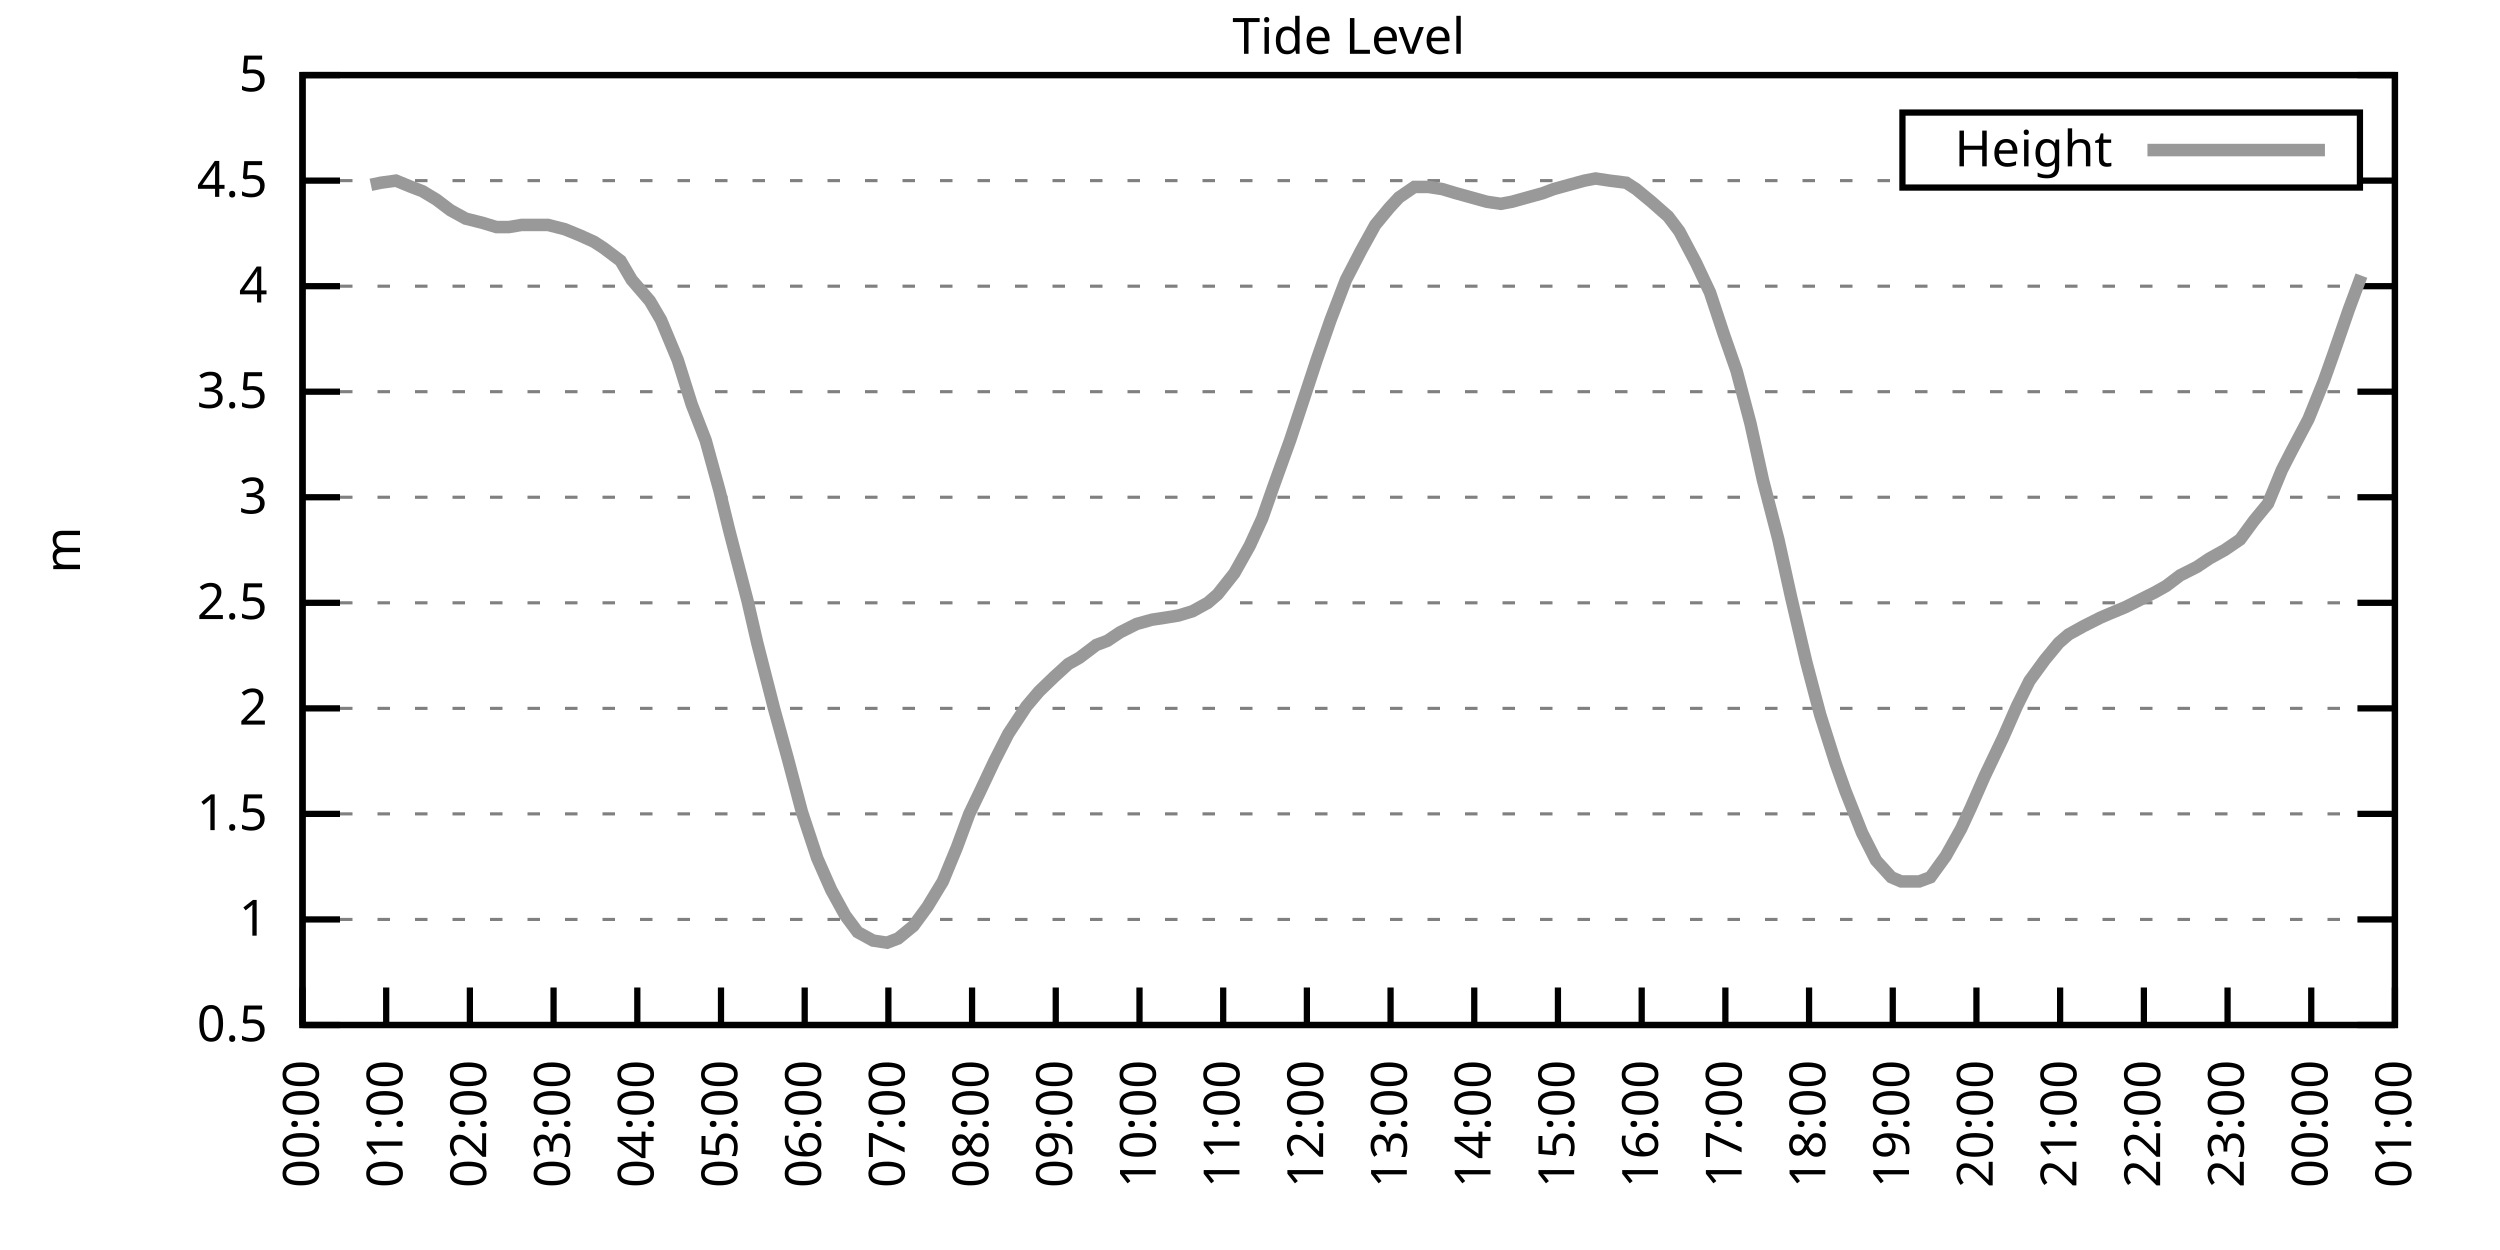
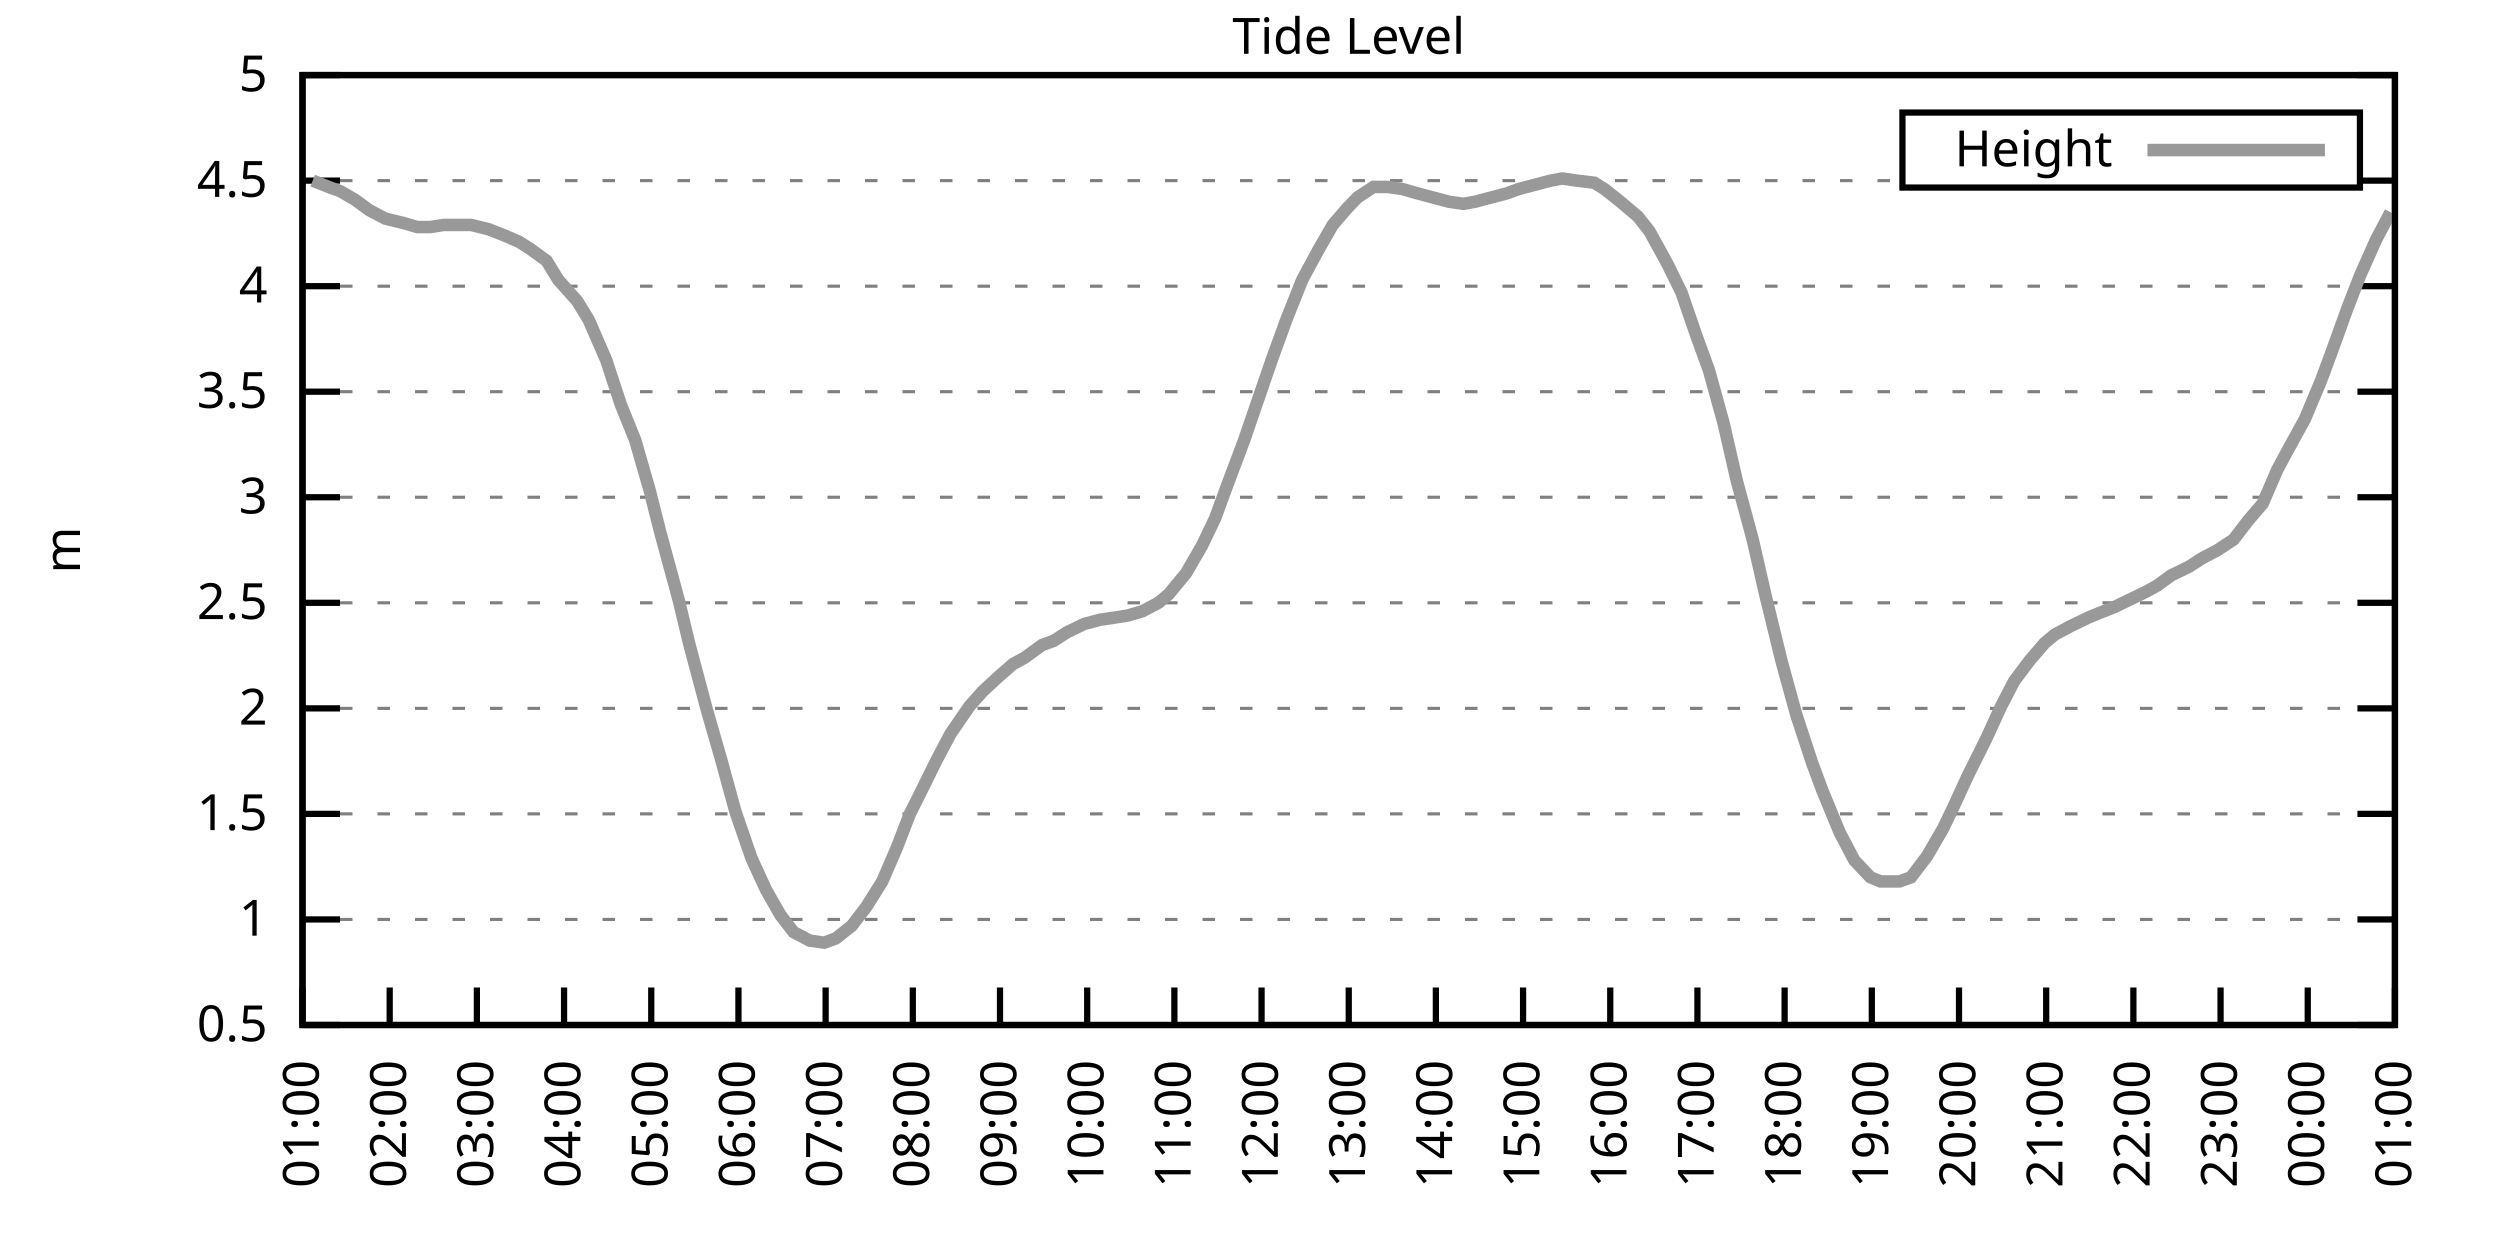
<svg xmlns="http://www.w3.org/2000/svg" xmlns:xlink="http://www.w3.org/1999/xlink" width="400" height="200" viewBox="0 0 400 200">
  <g id="gnuplot_canvas">
    <rect x="0" y="0" width="400" height="200" fill="none" />
    <defs>
      <circle id="gpDot" r="0.5" stroke-width="0.5" stroke="currentColor" />
      <path id="gpPt0" stroke-width="0.333" stroke="currentColor" d="M-1,0 h2 M0,-1 v2" />
      <path id="gpPt1" stroke-width="0.333" stroke="currentColor" d="M-1,-1 L1,1 M1,-1 L-1,1" />
      <path id="gpPt2" stroke-width="0.333" stroke="currentColor" d="M-1,0 L1,0 M0,-1 L0,1 M-1,-1 L1,1 M-1,1 L1,-1" />
      <rect id="gpPt3" stroke-width="0.333" stroke="currentColor" x="-1" y="-1" width="2" height="2" />
      <rect id="gpPt4" stroke-width="0.333" stroke="currentColor" fill="currentColor" x="-1" y="-1" width="2" height="2" />
      <circle id="gpPt5" stroke-width="0.333" stroke="currentColor" cx="0" cy="0" r="1" />
      <use xlink:href="#gpPt5" id="gpPt6" fill="currentColor" stroke="none" />
      <path id="gpPt7" stroke-width="0.333" stroke="currentColor" d="M0,-1.33 L-1.33,0.67 L1.33,0.67 z" />
      <use xlink:href="#gpPt7" id="gpPt8" fill="currentColor" stroke="none" />
      <use xlink:href="#gpPt7" id="gpPt9" stroke="currentColor" transform="rotate(180)" />
      <use xlink:href="#gpPt9" id="gpPt10" fill="currentColor" stroke="none" />
      <use xlink:href="#gpPt3" id="gpPt11" stroke="currentColor" transform="rotate(45)" />
      <use xlink:href="#gpPt11" id="gpPt12" fill="currentColor" stroke="none" />
      <path id="gpPt13" stroke-width="0.333" stroke="currentColor" d="M0,1.330 L1.265,0.411 L0.782,-1.067 L-0.782,-1.076 L-1.265,0.411 z" />
      <use xlink:href="#gpPt13" id="gpPt14" fill="currentColor" stroke="none" />
      <filter id="textbox" filterUnits="objectBoundingBox" x="0" y="0" height="1" width="1">
        <feFlood flood-color="white" flood-opacity="1" result="bgnd" />
        <feComposite in="SourceGraphic" in2="bgnd" operator="atop" />
      </filter>
      <filter id="greybox" filterUnits="objectBoundingBox" x="0" y="0" height="1" width="1">
        <feFlood flood-color="lightgrey" flood-opacity="1" result="grey" />
        <feComposite in="SourceGraphic" in2="grey" operator="atop" />
      </filter>
    </defs>
    <g fill="none" color="white" stroke="currentColor" stroke-width="1.00" stroke-linecap="butt" stroke-linejoin="miter">
</g>
    <g fill="none" color="black" stroke="currentColor" stroke-width="1.00" stroke-linecap="butt" stroke-linejoin="miter">
      <g stroke="none" shape-rendering="crispEdges">
        <polygon fill="rgb(255, 255, 255)" points="48.40,164.00 383.18,164.00 383.18,12.02 48.40,12.02 " />
      </g>
    </g>
    <g fill="none" color="black" stroke="currentColor" stroke-width="1.00" stroke-linecap="butt" stroke-linejoin="miter">
</g>
    <g fill="none" color="black" stroke="black" stroke-width="0.50" stroke-linecap="butt" stroke-linejoin="miter">
</g>
    <g fill="none" color="gray" stroke="currentColor" stroke-width="0.50" stroke-linecap="butt" stroke-linejoin="miter">
      <path stroke="gray" stroke-dasharray="2,4" class="gridline" d="M48.40,164.00 L383.19,164.00  " />
    </g>
    <g fill="none" color="gray" stroke="gray" stroke-width="1.00" stroke-linecap="butt" stroke-linejoin="miter">
</g>
    <g fill="none" color="black" stroke="currentColor" stroke-width="1.00" stroke-linecap="butt" stroke-linejoin="miter">
      <path stroke="black" d="M48.40,164.00 L54.40,164.00 M383.19,164.00 L377.19,164.00  " />
      <g transform="translate(42.80,166.60)" stroke="none" fill="black" font-family="Sans" font-size="8.00" text-anchor="end">
        <text>
          <tspan font-family="Sans"> 0.5</tspan>
        </text>
      </g>
    </g>
    <g fill="none" color="black" stroke="currentColor" stroke-width="1.00" stroke-linecap="butt" stroke-linejoin="miter">
</g>
    <g fill="none" color="black" stroke="black" stroke-width="0.50" stroke-linecap="butt" stroke-linejoin="miter">
</g>
    <g fill="none" color="gray" stroke="currentColor" stroke-width="0.50" stroke-linecap="butt" stroke-linejoin="miter">
      <path stroke="gray" stroke-dasharray="2,4" class="gridline" d="M48.40,147.11 L383.19,147.11  " />
    </g>
    <g fill="none" color="gray" stroke="gray" stroke-width="1.00" stroke-linecap="butt" stroke-linejoin="miter">
</g>
    <g fill="none" color="black" stroke="currentColor" stroke-width="1.00" stroke-linecap="butt" stroke-linejoin="miter">
      <path stroke="black" d="M48.40,147.11 L54.40,147.11 M383.19,147.11 L377.19,147.11  " />
      <g transform="translate(42.80,149.71)" stroke="none" fill="black" font-family="Sans" font-size="8.00" text-anchor="end">
        <text>
          <tspan font-family="Sans"> 1</tspan>
        </text>
      </g>
    </g>
    <g fill="none" color="black" stroke="currentColor" stroke-width="1.00" stroke-linecap="butt" stroke-linejoin="miter">
</g>
    <g fill="none" color="black" stroke="black" stroke-width="0.50" stroke-linecap="butt" stroke-linejoin="miter">
</g>
    <g fill="none" color="gray" stroke="currentColor" stroke-width="0.50" stroke-linecap="butt" stroke-linejoin="miter">
      <path stroke="gray" stroke-dasharray="2,4" class="gridline" d="M48.40,130.22 L383.19,130.22  " />
    </g>
    <g fill="none" color="gray" stroke="gray" stroke-width="1.00" stroke-linecap="butt" stroke-linejoin="miter">
</g>
    <g fill="none" color="black" stroke="currentColor" stroke-width="1.00" stroke-linecap="butt" stroke-linejoin="miter">
      <path stroke="black" d="M48.40,130.22 L54.40,130.22 M383.19,130.22 L377.19,130.22  " />
      <g transform="translate(42.80,132.82)" stroke="none" fill="black" font-family="Sans" font-size="8.00" text-anchor="end">
        <text>
          <tspan font-family="Sans"> 1.5</tspan>
        </text>
      </g>
    </g>
    <g fill="none" color="black" stroke="currentColor" stroke-width="1.00" stroke-linecap="butt" stroke-linejoin="miter">
</g>
    <g fill="none" color="black" stroke="black" stroke-width="0.50" stroke-linecap="butt" stroke-linejoin="miter">
</g>
    <g fill="none" color="gray" stroke="currentColor" stroke-width="0.50" stroke-linecap="butt" stroke-linejoin="miter">
      <path stroke="gray" stroke-dasharray="2,4" class="gridline" d="M48.40,113.34 L383.19,113.34  " />
    </g>
    <g fill="none" color="gray" stroke="gray" stroke-width="1.00" stroke-linecap="butt" stroke-linejoin="miter">
</g>
    <g fill="none" color="black" stroke="currentColor" stroke-width="1.00" stroke-linecap="butt" stroke-linejoin="miter">
      <path stroke="black" d="M48.40,113.34 L54.40,113.34 M383.19,113.34 L377.19,113.34  " />
      <g transform="translate(42.80,115.94)" stroke="none" fill="black" font-family="Sans" font-size="8.00" text-anchor="end">
        <text>
          <tspan font-family="Sans"> 2</tspan>
        </text>
      </g>
    </g>
    <g fill="none" color="black" stroke="currentColor" stroke-width="1.00" stroke-linecap="butt" stroke-linejoin="miter">
</g>
    <g fill="none" color="black" stroke="black" stroke-width="0.50" stroke-linecap="butt" stroke-linejoin="miter">
</g>
    <g fill="none" color="gray" stroke="currentColor" stroke-width="0.50" stroke-linecap="butt" stroke-linejoin="miter">
      <path stroke="gray" stroke-dasharray="2,4" class="gridline" d="M48.40,96.45 L383.19,96.45  " />
    </g>
    <g fill="none" color="gray" stroke="gray" stroke-width="1.00" stroke-linecap="butt" stroke-linejoin="miter">
</g>
    <g fill="none" color="black" stroke="currentColor" stroke-width="1.00" stroke-linecap="butt" stroke-linejoin="miter">
      <path stroke="black" d="M48.40,96.45 L54.40,96.45 M383.19,96.45 L377.19,96.45  " />
      <g transform="translate(42.80,99.05)" stroke="none" fill="black" font-family="Sans" font-size="8.00" text-anchor="end">
        <text>
          <tspan font-family="Sans"> 2.5</tspan>
        </text>
      </g>
    </g>
    <g fill="none" color="black" stroke="currentColor" stroke-width="1.00" stroke-linecap="butt" stroke-linejoin="miter">
</g>
    <g fill="none" color="black" stroke="black" stroke-width="0.50" stroke-linecap="butt" stroke-linejoin="miter">
</g>
    <g fill="none" color="gray" stroke="currentColor" stroke-width="0.50" stroke-linecap="butt" stroke-linejoin="miter">
      <path stroke="gray" stroke-dasharray="2,4" class="gridline" d="M48.40,79.56 L383.19,79.56  " />
    </g>
    <g fill="none" color="gray" stroke="gray" stroke-width="1.00" stroke-linecap="butt" stroke-linejoin="miter">
</g>
    <g fill="none" color="black" stroke="currentColor" stroke-width="1.00" stroke-linecap="butt" stroke-linejoin="miter">
      <path stroke="black" d="M48.40,79.56 L54.40,79.56 M383.19,79.56 L377.19,79.56  " />
      <g transform="translate(42.80,82.16)" stroke="none" fill="black" font-family="Sans" font-size="8.00" text-anchor="end">
        <text>
          <tspan font-family="Sans"> 3</tspan>
        </text>
      </g>
    </g>
    <g fill="none" color="black" stroke="currentColor" stroke-width="1.00" stroke-linecap="butt" stroke-linejoin="miter">
</g>
    <g fill="none" color="black" stroke="black" stroke-width="0.50" stroke-linecap="butt" stroke-linejoin="miter">
</g>
    <g fill="none" color="gray" stroke="currentColor" stroke-width="0.50" stroke-linecap="butt" stroke-linejoin="miter">
      <path stroke="gray" stroke-dasharray="2,4" class="gridline" d="M48.40,62.67 L383.19,62.67  " />
    </g>
    <g fill="none" color="gray" stroke="gray" stroke-width="1.00" stroke-linecap="butt" stroke-linejoin="miter">
</g>
    <g fill="none" color="black" stroke="currentColor" stroke-width="1.00" stroke-linecap="butt" stroke-linejoin="miter">
      <path stroke="black" d="M48.40,62.67 L54.40,62.67 M383.19,62.67 L377.19,62.67  " />
      <g transform="translate(42.80,65.27)" stroke="none" fill="black" font-family="Sans" font-size="8.00" text-anchor="end">
        <text>
          <tspan font-family="Sans"> 3.5</tspan>
        </text>
      </g>
    </g>
    <g fill="none" color="black" stroke="currentColor" stroke-width="1.00" stroke-linecap="butt" stroke-linejoin="miter">
</g>
    <g fill="none" color="black" stroke="black" stroke-width="0.50" stroke-linecap="butt" stroke-linejoin="miter">
</g>
    <g fill="none" color="gray" stroke="currentColor" stroke-width="0.50" stroke-linecap="butt" stroke-linejoin="miter">
      <path stroke="gray" stroke-dasharray="2,4" class="gridline" d="M48.40,45.79 L383.19,45.79  " />
    </g>
    <g fill="none" color="gray" stroke="gray" stroke-width="1.00" stroke-linecap="butt" stroke-linejoin="miter">
</g>
    <g fill="none" color="black" stroke="currentColor" stroke-width="1.00" stroke-linecap="butt" stroke-linejoin="miter">
      <path stroke="black" d="M48.40,45.79 L54.40,45.79 M383.19,45.79 L377.19,45.79  " />
      <g transform="translate(42.80,48.39)" stroke="none" fill="black" font-family="Sans" font-size="8.00" text-anchor="end">
        <text>
          <tspan font-family="Sans"> 4</tspan>
        </text>
      </g>
    </g>
    <g fill="none" color="black" stroke="currentColor" stroke-width="1.00" stroke-linecap="butt" stroke-linejoin="miter">
</g>
    <g fill="none" color="black" stroke="black" stroke-width="0.50" stroke-linecap="butt" stroke-linejoin="miter">
</g>
    <g fill="none" color="gray" stroke="currentColor" stroke-width="0.50" stroke-linecap="butt" stroke-linejoin="miter">
      <path stroke="gray" stroke-dasharray="2,4" class="gridline" d="M48.40,28.90 L304.39,28.90 M377.59,28.90 L383.19,28.90  " />
    </g>
    <g fill="none" color="gray" stroke="gray" stroke-width="1.00" stroke-linecap="butt" stroke-linejoin="miter">
</g>
    <g fill="none" color="black" stroke="currentColor" stroke-width="1.00" stroke-linecap="butt" stroke-linejoin="miter">
      <path stroke="black" d="M48.40,28.90 L54.40,28.90 M383.19,28.90 L377.19,28.90  " />
      <g transform="translate(42.80,31.50)" stroke="none" fill="black" font-family="Sans" font-size="8.00" text-anchor="end">
        <text>
          <tspan font-family="Sans"> 4.5</tspan>
        </text>
      </g>
    </g>
    <g fill="none" color="black" stroke="currentColor" stroke-width="1.00" stroke-linecap="butt" stroke-linejoin="miter">
</g>
    <g fill="none" color="black" stroke="black" stroke-width="0.50" stroke-linecap="butt" stroke-linejoin="miter">
</g>
    <g fill="none" color="gray" stroke="currentColor" stroke-width="0.50" stroke-linecap="butt" stroke-linejoin="miter">
      <path stroke="gray" stroke-dasharray="2,4" class="gridline" d="M48.40,12.01 L383.19,12.01  " />
    </g>
    <g fill="none" color="gray" stroke="gray" stroke-width="1.00" stroke-linecap="butt" stroke-linejoin="miter">
</g>
    <g fill="none" color="black" stroke="currentColor" stroke-width="1.00" stroke-linecap="butt" stroke-linejoin="miter">
      <path stroke="black" d="M48.40,12.01 L54.40,12.01 M383.19,12.01 L377.19,12.01  " />
      <g transform="translate(42.80,14.61)" stroke="none" fill="black" font-family="Sans" font-size="8.00" text-anchor="end">
        <text>
          <tspan font-family="Sans"> 5</tspan>
        </text>
      </g>
    </g>
    <g fill="none" color="black" stroke="currentColor" stroke-width="1.00" stroke-linecap="butt" stroke-linejoin="miter">
      <path stroke="black" d="M48.40,164.00 L48.40,158.00  " />
      <g transform="translate(51.00,169.60) rotate(270.00)" stroke="none" fill="black" font-family="Sans" font-size="8.00" text-anchor="end">
        <text>
-           <tspan font-family="Sans">00:00</tspan>
-         </text>
-       </g>
-     </g>
-     <g fill="none" color="black" stroke="currentColor" stroke-width="1.00" stroke-linecap="butt" stroke-linejoin="miter">
-       <path stroke="black" d="M61.79,164.00 L61.79,158.00  " />
-       <g transform="translate(64.39,169.60) rotate(270.00)" stroke="none" fill="black" font-family="Sans" font-size="8.00" text-anchor="end">
-         <text>
          <tspan font-family="Sans">01:00</tspan>
        </text>
      </g>
    </g>
    <g fill="none" color="black" stroke="currentColor" stroke-width="1.00" stroke-linecap="butt" stroke-linejoin="miter">
-       <path stroke="black" d="M75.18,164.00 L75.18,158.00  " />
-       <g transform="translate(77.78,169.60) rotate(270.00)" stroke="none" fill="black" font-family="Sans" font-size="8.00" text-anchor="end">
+       <path stroke="black" d="M62.35,164.00 L62.35,158.00  " />
+       <g transform="translate(64.95,169.60) rotate(270.00)" stroke="none" fill="black" font-family="Sans" font-size="8.00" text-anchor="end">
        <text>
          <tspan font-family="Sans">02:00</tspan>
        </text>
      </g>
    </g>
    <g fill="none" color="black" stroke="currentColor" stroke-width="1.00" stroke-linecap="butt" stroke-linejoin="miter">
-       <path stroke="black" d="M88.57,164.00 L88.57,158.00  " />
-       <g transform="translate(91.17,169.60) rotate(270.00)" stroke="none" fill="black" font-family="Sans" font-size="8.00" text-anchor="end">
+       <path stroke="black" d="M76.30,164.00 L76.30,158.00  " />
+       <g transform="translate(78.90,169.60) rotate(270.00)" stroke="none" fill="black" font-family="Sans" font-size="8.00" text-anchor="end">
        <text>
          <tspan font-family="Sans">03:00</tspan>
        </text>
      </g>
    </g>
    <g fill="none" color="black" stroke="currentColor" stroke-width="1.00" stroke-linecap="butt" stroke-linejoin="miter">
-       <path stroke="black" d="M101.97,164.00 L101.97,158.00  " />
-       <g transform="translate(104.57,169.60) rotate(270.00)" stroke="none" fill="black" font-family="Sans" font-size="8.00" text-anchor="end">
+       <path stroke="black" d="M90.25,164.00 L90.25,158.00  " />
+       <g transform="translate(92.85,169.60) rotate(270.00)" stroke="none" fill="black" font-family="Sans" font-size="8.00" text-anchor="end">
        <text>
          <tspan font-family="Sans">04:00</tspan>
        </text>
      </g>
    </g>
    <g fill="none" color="black" stroke="currentColor" stroke-width="1.00" stroke-linecap="butt" stroke-linejoin="miter">
-       <path stroke="black" d="M115.36,164.00 L115.36,158.00  " />
-       <g transform="translate(117.96,169.60) rotate(270.00)" stroke="none" fill="black" font-family="Sans" font-size="8.00" text-anchor="end">
+       <path stroke="black" d="M104.20,164.00 L104.20,158.00  " />
+       <g transform="translate(106.80,169.60) rotate(270.00)" stroke="none" fill="black" font-family="Sans" font-size="8.00" text-anchor="end">
        <text>
          <tspan font-family="Sans">05:00</tspan>
        </text>
      </g>
    </g>
    <g fill="none" color="black" stroke="currentColor" stroke-width="1.00" stroke-linecap="butt" stroke-linejoin="miter">
-       <path stroke="black" d="M128.75,164.00 L128.75,158.00  " />
-       <g transform="translate(131.35,169.60) rotate(270.00)" stroke="none" fill="black" font-family="Sans" font-size="8.00" text-anchor="end">
+       <path stroke="black" d="M118.15,164.00 L118.15,158.00  " />
+       <g transform="translate(120.75,169.60) rotate(270.00)" stroke="none" fill="black" font-family="Sans" font-size="8.00" text-anchor="end">
        <text>
          <tspan font-family="Sans">06:00</tspan>
        </text>
      </g>
    </g>
    <g fill="none" color="black" stroke="currentColor" stroke-width="1.00" stroke-linecap="butt" stroke-linejoin="miter">
-       <path stroke="black" d="M142.14,164.00 L142.14,158.00  " />
-       <g transform="translate(144.74,169.60) rotate(270.00)" stroke="none" fill="black" font-family="Sans" font-size="8.00" text-anchor="end">
+       <path stroke="black" d="M132.10,164.00 L132.10,158.00  " />
+       <g transform="translate(134.70,169.60) rotate(270.00)" stroke="none" fill="black" font-family="Sans" font-size="8.00" text-anchor="end">
        <text>
          <tspan font-family="Sans">07:00</tspan>
        </text>
      </g>
    </g>
    <g fill="none" color="black" stroke="currentColor" stroke-width="1.00" stroke-linecap="butt" stroke-linejoin="miter">
-       <path stroke="black" d="M155.53,164.00 L155.53,158.00  " />
-       <g transform="translate(158.13,169.60) rotate(270.00)" stroke="none" fill="black" font-family="Sans" font-size="8.00" text-anchor="end">
+       <path stroke="black" d="M146.05,164.00 L146.05,158.00  " />
+       <g transform="translate(148.65,169.60) rotate(270.00)" stroke="none" fill="black" font-family="Sans" font-size="8.00" text-anchor="end">
        <text>
          <tspan font-family="Sans">08:00</tspan>
        </text>
      </g>
    </g>
    <g fill="none" color="black" stroke="currentColor" stroke-width="1.00" stroke-linecap="butt" stroke-linejoin="miter">
-       <path stroke="black" d="M168.92,164.00 L168.92,158.00  " />
-       <g transform="translate(171.52,169.60) rotate(270.00)" stroke="none" fill="black" font-family="Sans" font-size="8.00" text-anchor="end">
+       <path stroke="black" d="M160.00,164.00 L160.00,158.00  " />
+       <g transform="translate(162.60,169.60) rotate(270.00)" stroke="none" fill="black" font-family="Sans" font-size="8.00" text-anchor="end">
        <text>
          <tspan font-family="Sans">09:00</tspan>
        </text>
      </g>
    </g>
    <g fill="none" color="black" stroke="currentColor" stroke-width="1.00" stroke-linecap="butt" stroke-linejoin="miter">
-       <path stroke="black" d="M182.32,164.00 L182.32,158.00  " />
-       <g transform="translate(184.92,169.60) rotate(270.00)" stroke="none" fill="black" font-family="Sans" font-size="8.00" text-anchor="end">
+       <path stroke="black" d="M173.95,164.00 L173.95,158.00  " />
+       <g transform="translate(176.55,169.60) rotate(270.00)" stroke="none" fill="black" font-family="Sans" font-size="8.00" text-anchor="end">
        <text>
          <tspan font-family="Sans">10:00</tspan>
        </text>
      </g>
    </g>
    <g fill="none" color="black" stroke="currentColor" stroke-width="1.00" stroke-linecap="butt" stroke-linejoin="miter">
-       <path stroke="black" d="M195.71,164.00 L195.71,158.00  " />
-       <g transform="translate(198.31,169.60) rotate(270.00)" stroke="none" fill="black" font-family="Sans" font-size="8.00" text-anchor="end">
+       <path stroke="black" d="M187.90,164.00 L187.90,158.00  " />
+       <g transform="translate(190.50,169.60) rotate(270.00)" stroke="none" fill="black" font-family="Sans" font-size="8.00" text-anchor="end">
        <text>
          <tspan font-family="Sans">11:00</tspan>
        </text>
      </g>
    </g>
    <g fill="none" color="black" stroke="currentColor" stroke-width="1.00" stroke-linecap="butt" stroke-linejoin="miter">
-       <path stroke="black" d="M209.10,164.00 L209.10,158.00  " />
-       <g transform="translate(211.70,169.60) rotate(270.00)" stroke="none" fill="black" font-family="Sans" font-size="8.00" text-anchor="end">
+       <path stroke="black" d="M201.85,164.00 L201.85,158.00  " />
+       <g transform="translate(204.45,169.60) rotate(270.00)" stroke="none" fill="black" font-family="Sans" font-size="8.00" text-anchor="end">
        <text>
          <tspan font-family="Sans">12:00</tspan>
        </text>
      </g>
    </g>
    <g fill="none" color="black" stroke="currentColor" stroke-width="1.00" stroke-linecap="butt" stroke-linejoin="miter">
-       <path stroke="black" d="M222.49,164.00 L222.49,158.00  " />
-       <g transform="translate(225.09,169.60) rotate(270.00)" stroke="none" fill="black" font-family="Sans" font-size="8.00" text-anchor="end">
+       <path stroke="black" d="M215.80,164.00 L215.80,158.00  " />
+       <g transform="translate(218.40,169.60) rotate(270.00)" stroke="none" fill="black" font-family="Sans" font-size="8.00" text-anchor="end">
        <text>
          <tspan font-family="Sans">13:00</tspan>
        </text>
      </g>
    </g>
    <g fill="none" color="black" stroke="currentColor" stroke-width="1.00" stroke-linecap="butt" stroke-linejoin="miter">
-       <path stroke="black" d="M235.88,164.00 L235.88,158.00  " />
-       <g transform="translate(238.48,169.60) rotate(270.00)" stroke="none" fill="black" font-family="Sans" font-size="8.00" text-anchor="end">
+       <path stroke="black" d="M229.74,164.00 L229.74,158.00  " />
+       <g transform="translate(232.34,169.60) rotate(270.00)" stroke="none" fill="black" font-family="Sans" font-size="8.00" text-anchor="end">
        <text>
          <tspan font-family="Sans">14:00</tspan>
        </text>
      </g>
    </g>
    <g fill="none" color="black" stroke="currentColor" stroke-width="1.00" stroke-linecap="butt" stroke-linejoin="miter">
-       <path stroke="black" d="M249.27,164.00 L249.27,158.00  " />
-       <g transform="translate(251.87,169.60) rotate(270.00)" stroke="none" fill="black" font-family="Sans" font-size="8.00" text-anchor="end">
+       <path stroke="black" d="M243.69,164.00 L243.69,158.00  " />
+       <g transform="translate(246.29,169.60) rotate(270.00)" stroke="none" fill="black" font-family="Sans" font-size="8.00" text-anchor="end">
        <text>
          <tspan font-family="Sans">15:00</tspan>
        </text>
      </g>
    </g>
    <g fill="none" color="black" stroke="currentColor" stroke-width="1.00" stroke-linecap="butt" stroke-linejoin="miter">
-       <path stroke="black" d="M262.67,164.00 L262.67,158.00  " />
-       <g transform="translate(265.27,169.60) rotate(270.00)" stroke="none" fill="black" font-family="Sans" font-size="8.00" text-anchor="end">
+       <path stroke="black" d="M257.64,164.00 L257.64,158.00  " />
+       <g transform="translate(260.24,169.60) rotate(270.00)" stroke="none" fill="black" font-family="Sans" font-size="8.00" text-anchor="end">
        <text>
          <tspan font-family="Sans">16:00</tspan>
        </text>
      </g>
    </g>
    <g fill="none" color="black" stroke="currentColor" stroke-width="1.00" stroke-linecap="butt" stroke-linejoin="miter">
-       <path stroke="black" d="M276.06,164.00 L276.06,158.00  " />
-       <g transform="translate(278.66,169.60) rotate(270.00)" stroke="none" fill="black" font-family="Sans" font-size="8.00" text-anchor="end">
+       <path stroke="black" d="M271.59,164.00 L271.59,158.00  " />
+       <g transform="translate(274.19,169.60) rotate(270.00)" stroke="none" fill="black" font-family="Sans" font-size="8.00" text-anchor="end">
        <text>
          <tspan font-family="Sans">17:00</tspan>
        </text>
      </g>
    </g>
    <g fill="none" color="black" stroke="currentColor" stroke-width="1.00" stroke-linecap="butt" stroke-linejoin="miter">
-       <path stroke="black" d="M289.45,164.00 L289.45,158.00  " />
-       <g transform="translate(292.05,169.60) rotate(270.00)" stroke="none" fill="black" font-family="Sans" font-size="8.00" text-anchor="end">
+       <path stroke="black" d="M285.54,164.00 L285.54,158.00  " />
+       <g transform="translate(288.14,169.60) rotate(270.00)" stroke="none" fill="black" font-family="Sans" font-size="8.00" text-anchor="end">
        <text>
          <tspan font-family="Sans">18:00</tspan>
        </text>
      </g>
    </g>
    <g fill="none" color="black" stroke="currentColor" stroke-width="1.00" stroke-linecap="butt" stroke-linejoin="miter">
-       <path stroke="black" d="M302.84,164.00 L302.84,158.00  " />
-       <g transform="translate(305.44,169.60) rotate(270.00)" stroke="none" fill="black" font-family="Sans" font-size="8.00" text-anchor="end">
+       <path stroke="black" d="M299.49,164.00 L299.49,158.00  " />
+       <g transform="translate(302.09,169.60) rotate(270.00)" stroke="none" fill="black" font-family="Sans" font-size="8.00" text-anchor="end">
        <text>
          <tspan font-family="Sans">19:00</tspan>
        </text>
      </g>
    </g>
    <g fill="none" color="black" stroke="currentColor" stroke-width="1.00" stroke-linecap="butt" stroke-linejoin="miter">
-       <path stroke="black" d="M316.23,164.00 L316.23,158.00  " />
-       <g transform="translate(318.83,169.60) rotate(270.00)" stroke="none" fill="black" font-family="Sans" font-size="8.00" text-anchor="end">
+       <path stroke="black" d="M313.44,164.00 L313.44,158.00  " />
+       <g transform="translate(316.04,169.60) rotate(270.00)" stroke="none" fill="black" font-family="Sans" font-size="8.00" text-anchor="end">
        <text>
          <tspan font-family="Sans">20:00</tspan>
        </text>
      </g>
    </g>
    <g fill="none" color="black" stroke="currentColor" stroke-width="1.00" stroke-linecap="butt" stroke-linejoin="miter">
-       <path stroke="black" d="M329.62,164.00 L329.62,158.00  " />
-       <g transform="translate(332.22,169.60) rotate(270.00)" stroke="none" fill="black" font-family="Sans" font-size="8.00" text-anchor="end">
+       <path stroke="black" d="M327.39,164.00 L327.39,158.00  " />
+       <g transform="translate(329.99,169.60) rotate(270.00)" stroke="none" fill="black" font-family="Sans" font-size="8.00" text-anchor="end">
        <text>
          <tspan font-family="Sans">21:00</tspan>
        </text>
      </g>
    </g>
    <g fill="none" color="black" stroke="currentColor" stroke-width="1.00" stroke-linecap="butt" stroke-linejoin="miter">
-       <path stroke="black" d="M343.02,164.00 L343.02,158.00  " />
-       <g transform="translate(345.62,169.60) rotate(270.00)" stroke="none" fill="black" font-family="Sans" font-size="8.00" text-anchor="end">
+       <path stroke="black" d="M341.34,164.00 L341.34,158.00  " />
+       <g transform="translate(343.94,169.60) rotate(270.00)" stroke="none" fill="black" font-family="Sans" font-size="8.00" text-anchor="end">
        <text>
          <tspan font-family="Sans">22:00</tspan>
        </text>
      </g>
    </g>
    <g fill="none" color="black" stroke="currentColor" stroke-width="1.00" stroke-linecap="butt" stroke-linejoin="miter">
-       <path stroke="black" d="M356.41,164.00 L356.41,158.00  " />
-       <g transform="translate(359.01,169.60) rotate(270.00)" stroke="none" fill="black" font-family="Sans" font-size="8.00" text-anchor="end">
+       <path stroke="black" d="M355.29,164.00 L355.29,158.00  " />
+       <g transform="translate(357.89,169.60) rotate(270.00)" stroke="none" fill="black" font-family="Sans" font-size="8.00" text-anchor="end">
        <text>
          <tspan font-family="Sans">23:00</tspan>
        </text>
      </g>
    </g>
    <g fill="none" color="black" stroke="currentColor" stroke-width="1.00" stroke-linecap="butt" stroke-linejoin="miter">
-       <path stroke="black" d="M369.80,164.00 L369.80,158.00  " />
-       <g transform="translate(372.40,169.60) rotate(270.00)" stroke="none" fill="black" font-family="Sans" font-size="8.00" text-anchor="end">
+       <path stroke="black" d="M369.24,164.00 L369.24,158.00  " />
+       <g transform="translate(371.84,169.60) rotate(270.00)" stroke="none" fill="black" font-family="Sans" font-size="8.00" text-anchor="end">
        <text>
          <tspan font-family="Sans">00:00</tspan>
        </text>
      </g>
    </g>
    <g fill="none" color="black" stroke="currentColor" stroke-width="1.00" stroke-linecap="butt" stroke-linejoin="miter">
      <path stroke="black" d="M383.19,164.00 L383.19,158.00  " />
      <g transform="translate(385.79,169.60) rotate(270.00)" stroke="none" fill="black" font-family="Sans" font-size="8.00" text-anchor="end">
        <text>
          <tspan font-family="Sans">01:00</tspan>
        </text>
      </g>
    </g>
    <g fill="none" color="black" stroke="currentColor" stroke-width="1.00" stroke-linecap="butt" stroke-linejoin="miter">
</g>
    <g fill="none" color="black" stroke="currentColor" stroke-width="1.00" stroke-linecap="butt" stroke-linejoin="miter">
      <path stroke="black" d="M48.40,12.01 L48.40,164.00 L383.19,164.00 L383.19,12.01 L48.40,12.01 Z  " />
    </g>
    <g fill="none" color="black" stroke="currentColor" stroke-width="1.00" stroke-linecap="butt" stroke-linejoin="miter">
</g>
    <g fill="none" color="black" stroke="currentColor" stroke-width="1.00" stroke-linecap="butt" stroke-linejoin="miter">
      <path stroke="black" d="M304.39,30.01 L304.39,18.01 L377.59,18.01 L377.59,30.01 L304.39,30.01 Z  " />
    </g>
    <g id="Tide_level_plot_1">
      <g fill="none" color="white" stroke="black" stroke-width="2.00" stroke-linecap="butt" stroke-linejoin="miter">
</g>
      <g fill="none" color="black" stroke="currentColor" stroke-width="2.00" stroke-linecap="butt" stroke-linejoin="miter">
        <g transform="translate(337.99,26.61)" stroke="none" fill="black" font-family="Sans" font-size="8.00" text-anchor="end">
          <text>
            <tspan font-family="Sans">Height</tspan>
          </text>
        </g>
      </g>
      <g fill="none" color="black" stroke="currentColor" stroke-width="2.00" stroke-linecap="butt" stroke-linejoin="miter">
-         <path stroke="rgb(153, 153, 153)" d="M343.59,24.01 L371.99,24.01 M59.34,29.57 L60.90,29.24 L63.35,28.90 L65.81,29.91 L67.59,30.59 L69.83,31.94   L72.06,33.63 L74.51,34.98 L77.19,35.65 L79.42,36.33 L81.43,36.33 L83.44,35.99 L86.12,35.99 L87.68,35.99   L90.36,36.67 L92.82,37.68 L95.05,38.69 L96.61,39.71 L99.29,41.73 L101.07,44.77 L103.98,48.15 L105.76,51.19   L108.44,57.61 L110.67,64.70 L112.90,70.44 L115.13,78.55 L116.70,84.97 L119.60,96.11 L121.16,102.87 L123.84,113.34   L126.07,121.44 L128.30,129.89 L130.76,137.32 L132.99,142.38 L135.22,146.44 L137.23,149.14 L139.69,150.49 L141.92,150.83   L143.70,150.15 L146.16,148.13 L148.39,145.09 L150.85,141.03 L153.08,135.63 L155.09,130.22 L156.87,126.51 L159.10,121.78   L161.34,117.39 L164.24,113.00 L166.25,110.63 L168.70,108.27 L170.93,106.24 L172.72,105.23 L175.40,103.20 L177.18,102.53   L179.19,101.18 L181.87,99.83 L184.32,99.15 L186.56,98.81 L188.57,98.48 L190.80,97.80 L193.25,96.45 L194.81,95.10   L197.49,91.72 L199.95,87.33 L201.96,82.94 L203.74,77.87 L206.42,70.44 L208.88,63.01 L210.66,57.61 L212.89,51.19   L215.35,44.77 L217.80,40.04 L220.04,35.99 L222.27,33.29 L223.83,31.60 L226.29,29.91 L228.52,29.91 L230.75,30.25   L232.98,30.92 L235.44,31.60 L237.89,32.28 L240.12,32.61 L241.91,32.28 L244.36,31.60 L246.82,30.92 L248.60,30.25   L251.06,29.57 L253.51,28.90 L255.30,28.56 L257.53,28.90 L260.21,29.24 L261.77,30.25 L264.23,32.28 L266.91,34.64   L268.69,37.00 L271.37,42.07 L273.60,46.80 L275.83,53.55 L277.84,59.30 L280.07,67.74 L282.08,76.86 L284.54,86.32   L286.55,95.44 L289.00,105.91 L291.23,114.35 L293.69,122.12 L295.25,126.51 L297.93,133.26 L300.16,137.66 L302.62,140.36   L304.18,141.03 L307.08,141.03 L308.87,140.36 L311.32,136.98 L313.78,132.59 L315.34,129.21 L317.57,124.14 L320.47,118.07   L322.70,113.00 L324.71,108.95 L327.17,105.57 L329.40,102.87 L330.96,101.52 L333.42,100.16 L336.10,98.81 L337.66,98.14   L340.11,97.12 L342.79,95.77 L344.80,94.76 L346.59,93.75 L348.82,92.06 L351.50,90.71 L353.51,89.36 L355.96,88.00   L358.42,86.32 L360.65,83.28 L362.88,80.57 L365.11,75.17 L366.67,72.13 L369.35,67.06 L371.81,60.98 L373.37,56.59   L375.82,49.50 L377.83,44.10  " />
+         <path stroke="rgb(153, 153, 153)" d="M343.59,24.01 L371.99,24.01 M50.03,28.90 L52.58,29.91 L54.44,30.59 L56.77,31.94 L59.09,33.63 L61.65,34.98   L64.44,35.65 L66.77,36.33 L68.86,36.33 L70.95,35.99 L73.74,35.99 L75.37,35.99 L78.16,36.67 L80.72,37.68   L83.04,38.69 L84.67,39.71 L87.46,41.73 L89.32,44.77 L92.34,48.15 L94.20,51.19 L96.99,57.61 L99.32,64.70   L101.64,70.44 L103.97,78.55 L105.59,84.97 L108.62,96.11 L110.24,102.87 L113.03,113.34 L115.36,121.44 L117.68,129.89   L120.24,137.32 L122.57,142.38 L124.89,146.44 L126.98,149.14 L129.54,150.49 L131.87,150.83 L133.72,150.15 L136.28,148.13   L138.61,145.09 L141.16,141.03 L143.49,135.63 L145.58,130.22 L147.44,126.51 L149.77,121.78 L152.09,117.39 L155.11,113.00   L157.21,110.63 L159.76,108.27 L162.09,106.24 L163.95,105.23 L166.74,103.20 L168.60,102.53 L170.69,101.18 L173.48,99.83   L176.04,99.15 L178.36,98.81 L180.46,98.48 L182.78,97.80 L185.34,96.45 L186.97,95.10 L189.76,91.72 L192.31,87.33   L194.41,82.94 L196.27,77.87 L199.06,70.44 L201.61,63.01 L203.47,57.61 L205.80,51.19 L208.36,44.77 L210.91,40.04   L213.24,35.99 L215.56,33.29 L217.19,31.60 L219.75,29.91 L222.07,29.91 L224.40,30.25 L226.72,30.92 L229.28,31.60   L231.84,32.28 L234.16,32.61 L236.02,32.28 L238.58,31.60 L241.14,30.92 L243.00,30.25 L245.55,29.57 L248.11,28.90   L249.97,28.56 L252.30,28.90 L255.09,29.24 L256.71,30.25 L259.27,32.28 L262.06,34.64 L263.92,37.00 L266.71,42.07   L269.04,46.80 L271.36,53.55 L273.45,59.30 L275.78,67.74 L277.87,76.86 L280.43,86.32 L282.52,95.44 L285.08,105.91   L287.40,114.35 L289.96,122.12 L291.59,126.51 L294.38,133.26 L296.70,137.66 L299.26,140.36 L300.89,141.03 L303.91,141.03   L305.77,140.36 L308.33,136.98 L310.88,132.59 L312.51,129.21 L314.84,124.14 L317.86,118.07 L320.18,113.00 L322.28,108.95   L324.83,105.57 L327.16,102.87 L328.79,101.52 L331.34,100.16 L334.13,98.81 L335.76,98.14 L338.32,97.12 L341.11,95.77   L343.20,94.76 L345.06,93.75 L347.39,92.06 L350.18,90.71 L352.27,89.36 L354.83,88.00 L357.38,86.32 L359.71,83.28   L362.03,80.57 L364.36,75.17 L365.99,72.13 L368.78,67.06 L371.33,60.98 L372.96,56.59 L375.52,49.50 L377.61,44.10   L380.17,38.35 L382.49,33.96  " />
      </g>
    </g>
    <g fill="none" color="black" stroke="currentColor" stroke-width="2.00" stroke-linecap="butt" stroke-linejoin="miter">
</g>
    <g fill="none" color="black" stroke="black" stroke-width="1.00" stroke-linecap="butt" stroke-linejoin="miter">
</g>
    <g fill="none" color="black" stroke="currentColor" stroke-width="1.00" stroke-linecap="butt" stroke-linejoin="miter">
      <path stroke="black" d="M48.40,12.01 L48.40,164.00 L383.19,164.00 L383.19,12.01 L48.40,12.01 Z  " />
      <g transform="translate(12.80,88.01) rotate(270.00)" stroke="none" fill="black" font-family="Sans" font-size="8.00" text-anchor="middle">
        <text>
          <tspan font-family="Sans">m</tspan>
        </text>
      </g>
    </g>
    <g fill="none" color="black" stroke="currentColor" stroke-width="1.00" stroke-linecap="butt" stroke-linejoin="miter">
</g>
    <g fill="none" color="black" stroke="currentColor" stroke-width="1.00" stroke-linecap="butt" stroke-linejoin="miter">
      <g transform="translate(215.79,8.61)" stroke="none" fill="black" font-family="Sans" font-size="8.00" text-anchor="middle">
        <text>
          <tspan font-family="Sans">Tide Level</tspan>
        </text>
      </g>
    </g>
    <g fill="none" color="black" stroke="currentColor" stroke-width="1.00" stroke-linecap="butt" stroke-linejoin="miter">
</g>
  </g>
</svg>
